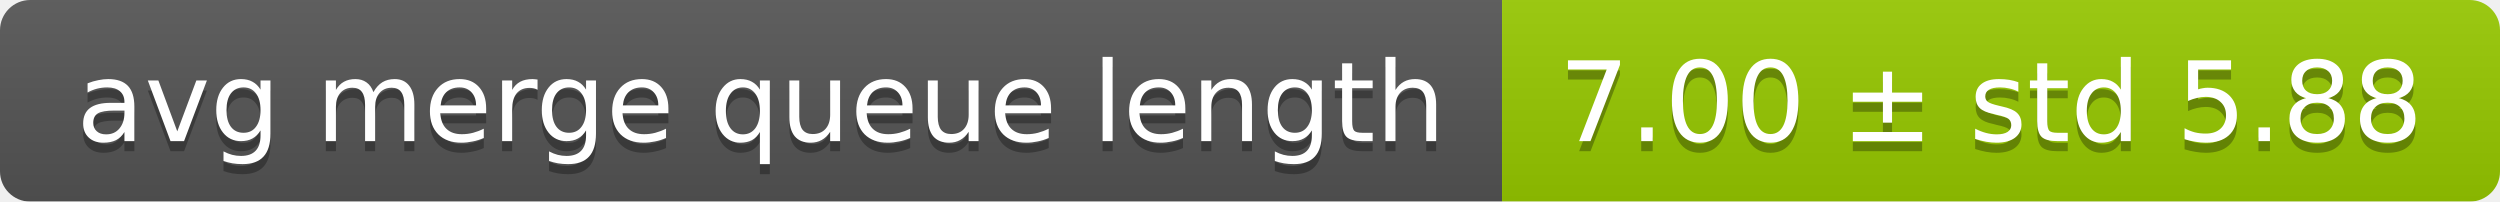
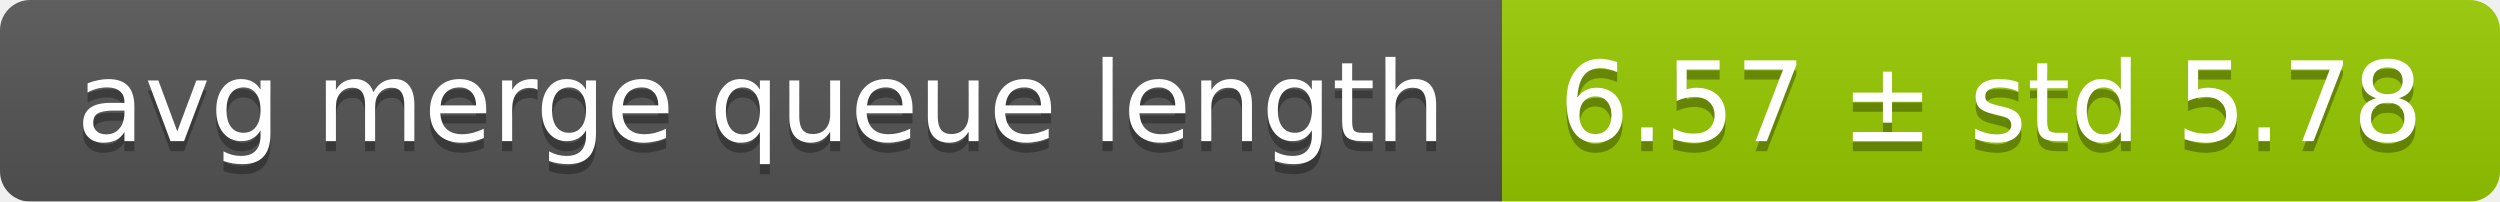
<svg xmlns="http://www.w3.org/2000/svg" width="248" height="20">
  <linearGradient id="smooth" x2="0" y2="100%">
    <stop offset="0" stop-color="#bbb" stop-opacity=".1" />
    <stop offset="1" stop-opacity=".1" />
  </linearGradient>
  <mask id="round">
    <rect width="248" height="20" rx="3" fill="#fff" />
  </mask>
  <g mask="url(#round)">
    <rect width="149" height="20" fill="#555" />
    <rect x="149" width="99" height="20" fill="#97ca00" />
    <rect width="248" height="20" fill="url(#smooth)" />
  </g>
  <g fill="#fff" text-anchor="middle" font-family="DejaVu Sans,Verdana,Geneva,sans-serif" font-size="11">
    <text x="75.5" y="15" fill="#010101" fill-opacity=".3">avg merge queue length</text>
    <text x="75.5" y="14">avg merge queue length</text>
-     <text x="197.5" y="15" fill="#010101" fill-opacity=".3">7.00 ± std 5.88</text>
-     <text x="197.5" y="14">7.00 ± std 5.88</text>
+     <text x="197.5" y="15" fill="#010101" fill-opacity=".3">6.57 ± std 5.78</text>
+     <text x="197.5" y="14">6.57 ± std 5.78</text>
  </g>
</svg>
